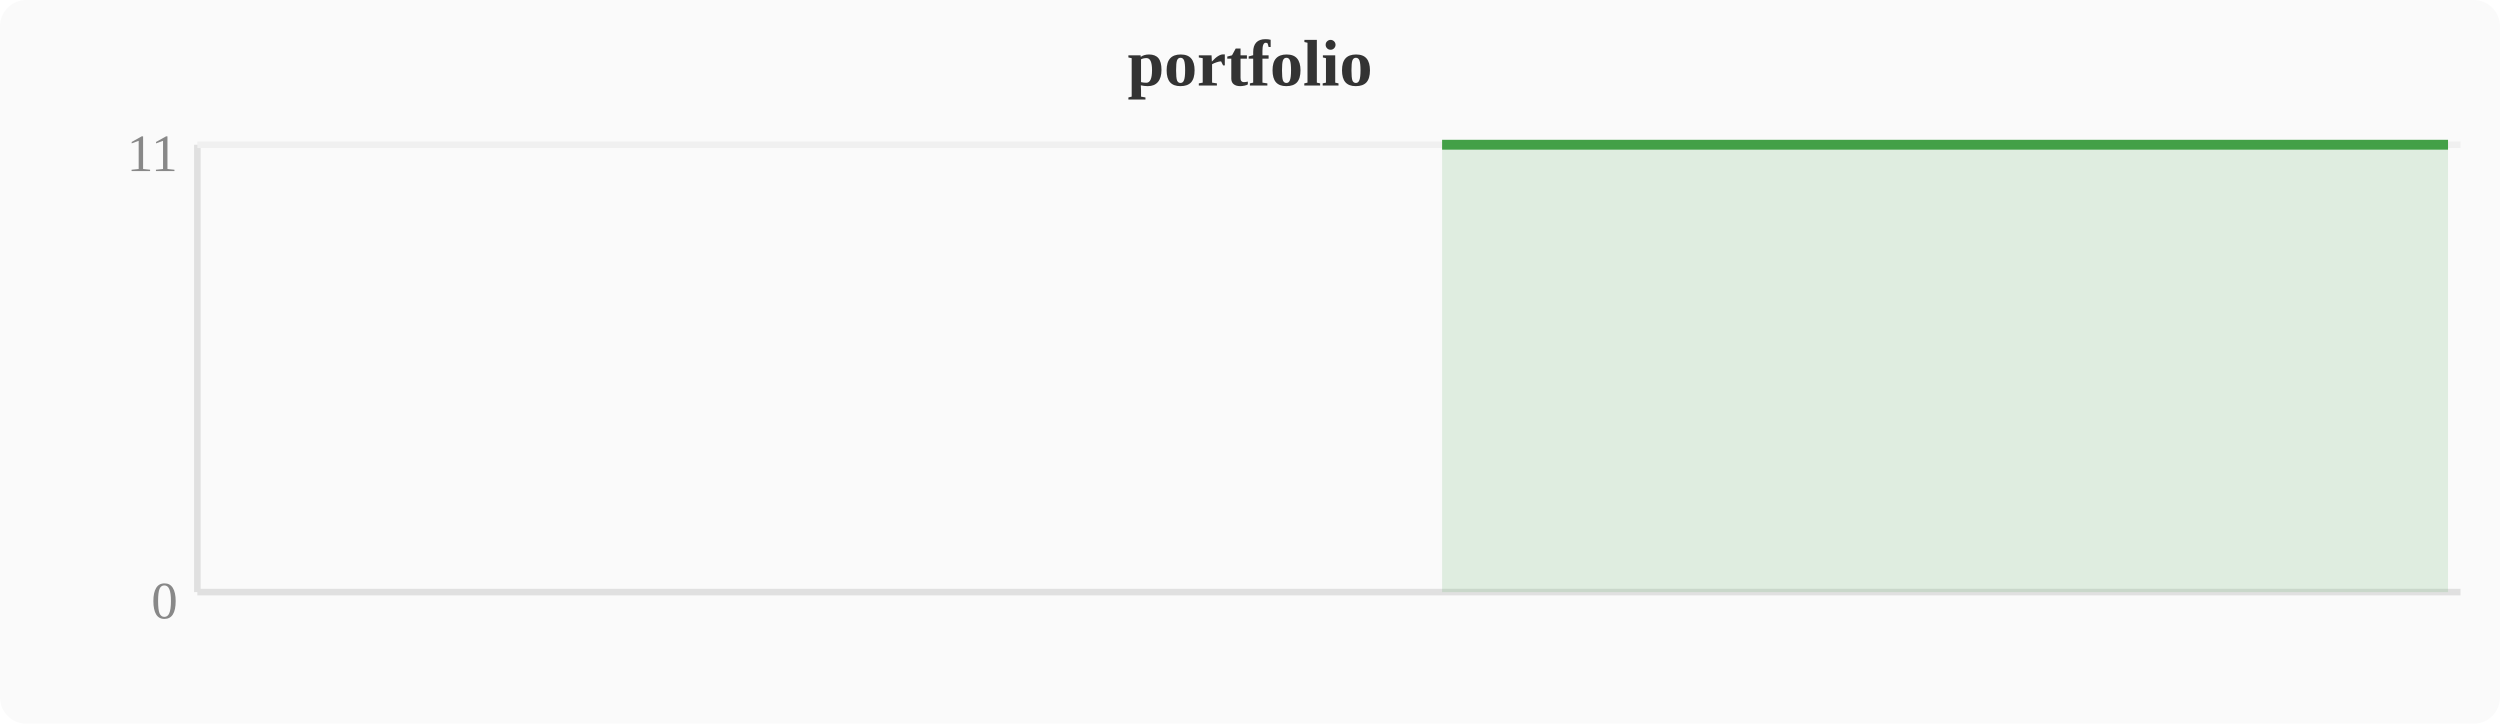
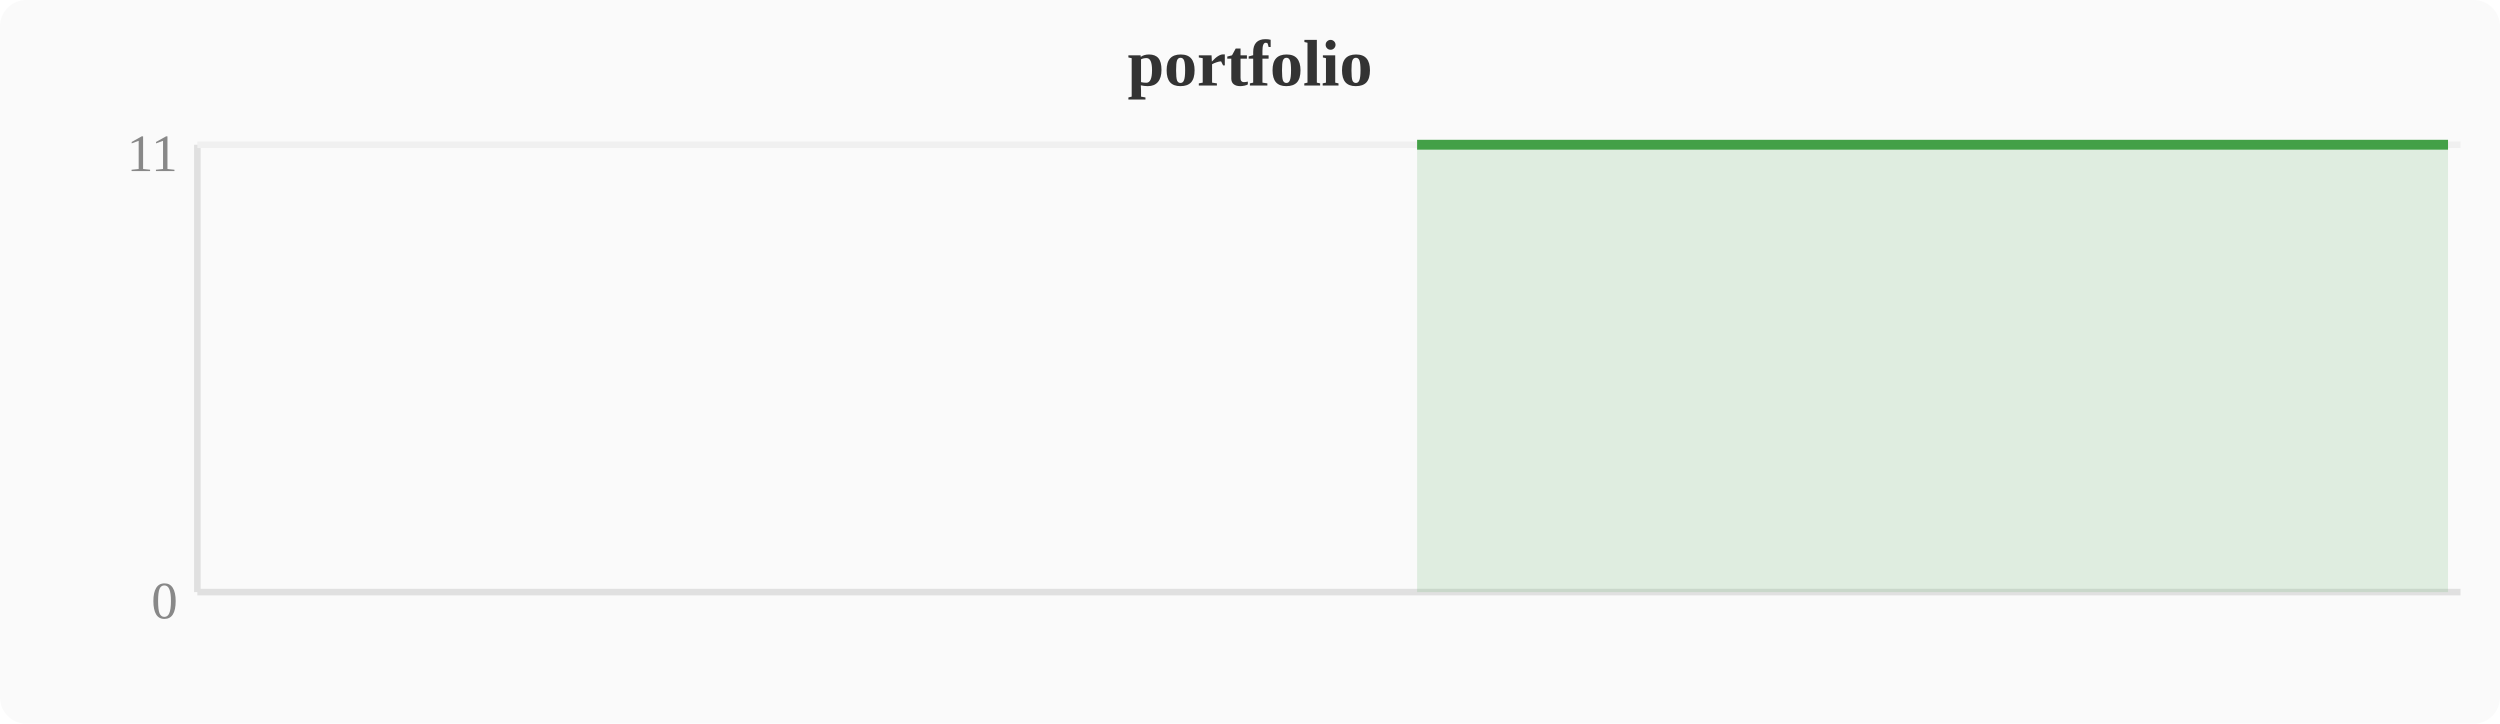
<svg xmlns="http://www.w3.org/2000/svg" width="380" height="110" viewBox="0 0 380 110">
  <rect width="380" height="110" fill="#fafafa" rx="4" />
  <text x="190" y="13" text-anchor="middle" font-size="10" font-weight="bold" fill="#333">portfolio</text>
  <line x1="30" y1="22" x2="30" y2="90" stroke="#e0e0e0" stroke-width="1" />
  <line x1="30" y1="90" x2="374" y2="90" stroke="#e0e0e0" stroke-width="1" />
  <line x1="30" y1="22" x2="374" y2="22" stroke="#f0f0f0" stroke-width="1" />
  <text x="27" y="94" text-anchor="end" font-size="8" fill="#888">0</text>
  <text x="27" y="26" text-anchor="end" font-size="8" fill="#888">11</text>
-   <polygon points="219.2,22.0 223.0,22.0 226.8,22.0 230.7,22.0 234.5,22.0 238.3,22.0 242.1,22.0 246.0,22.0 249.8,22.0 253.6,22.0 257.4,22.0 261.2,22.0 265.1,22.0 268.9,22.0 272.7,22.0 276.5,22.0 280.4,22.0 284.2,22.0 288.0,22.0 291.8,22.0 295.6,22.0 299.5,22.0 303.3,22.0 307.1,22.0 310.9,22.0 314.8,22.0 318.6,22.0 322.4,22.0 326.2,22.0 330.0,22.0 333.9,22.0 337.7,22.0 341.5,22.0 345.3,22.0 349.2,22.0 353.0,22.0 356.8,22.0 360.6,22.0 364.4,22.0 368.3,22.0 372.1,22.0 372.1,90 219.2,90" fill="#43a047" opacity="0.15" />
-   <polyline points="219.2,22.0 223.0,22.0 226.8,22.0 230.7,22.0 234.5,22.0 238.3,22.0 242.1,22.0 246.0,22.0 249.8,22.0 253.6,22.0 257.4,22.0 261.2,22.0 265.1,22.0 268.9,22.0 272.7,22.0 276.5,22.0 280.4,22.0 284.2,22.0 288.0,22.0 291.8,22.0 295.6,22.0 299.5,22.0 303.3,22.0 307.1,22.0 310.9,22.0 314.8,22.0 318.6,22.0 322.4,22.0 326.2,22.0 330.0,22.0 333.9,22.0 337.7,22.0 341.5,22.0 345.3,22.0 349.2,22.0 353.0,22.0 356.8,22.0 360.6,22.0 364.4,22.0 368.3,22.0 372.1,22.0" fill="none" stroke="#43a047" stroke-width="1.5" stroke-linejoin="round" />
+   <polygon points="215.4,22.0 219.2,22.0 223.0,22.0 226.8,22.0 230.7,22.0 234.5,22.0 238.3,22.0 242.1,22.0 246.0,22.0 249.8,22.0 253.6,22.0 257.4,22.0 261.2,22.0 265.1,22.0 268.9,22.0 272.7,22.0 276.5,22.0 280.4,22.0 284.2,22.0 288.0,22.0 291.8,22.0 295.6,22.0 299.5,22.0 303.3,22.0 307.1,22.0 310.9,22.0 314.8,22.0 318.6,22.0 322.4,22.0 326.2,22.0 330.0,22.0 333.9,22.0 337.7,22.0 341.5,22.0 345.3,22.0 349.2,22.0 353.0,22.0 356.8,22.0 360.6,22.0 364.4,22.0 368.3,22.0 372.1,22.0 372.1,90 215.4,90" fill="#43a047" opacity="0.15" />
+   <polyline points="215.4,22.0 219.2,22.0 223.0,22.0 226.8,22.0 230.7,22.0 234.5,22.0 238.3,22.0 242.1,22.0 246.0,22.0 249.8,22.0 253.6,22.0 257.4,22.0 261.2,22.0 265.1,22.0 268.9,22.0 272.7,22.0 276.5,22.0 280.4,22.0 284.2,22.0 288.0,22.0 291.8,22.0 295.6,22.0 299.5,22.0 303.3,22.0 307.1,22.0 310.9,22.0 314.8,22.0 318.6,22.0 322.4,22.0 326.2,22.0 330.0,22.0 333.9,22.0 337.7,22.0 341.5,22.0 345.3,22.0 349.2,22.0 353.0,22.0 356.8,22.0 360.6,22.0 364.4,22.0 368.3,22.0 372.1,22.0" fill="none" stroke="#43a047" stroke-width="1.5" stroke-linejoin="round" />
</svg>
